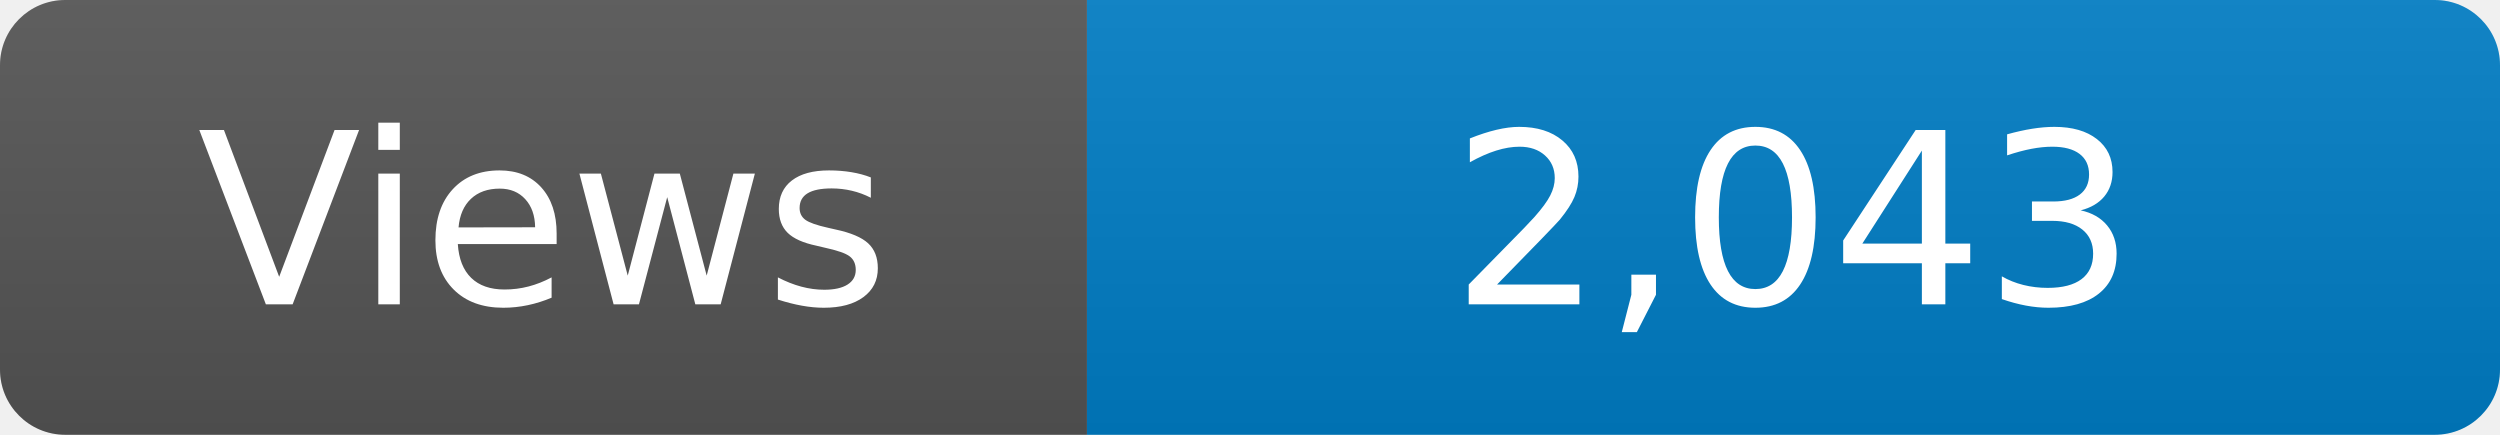
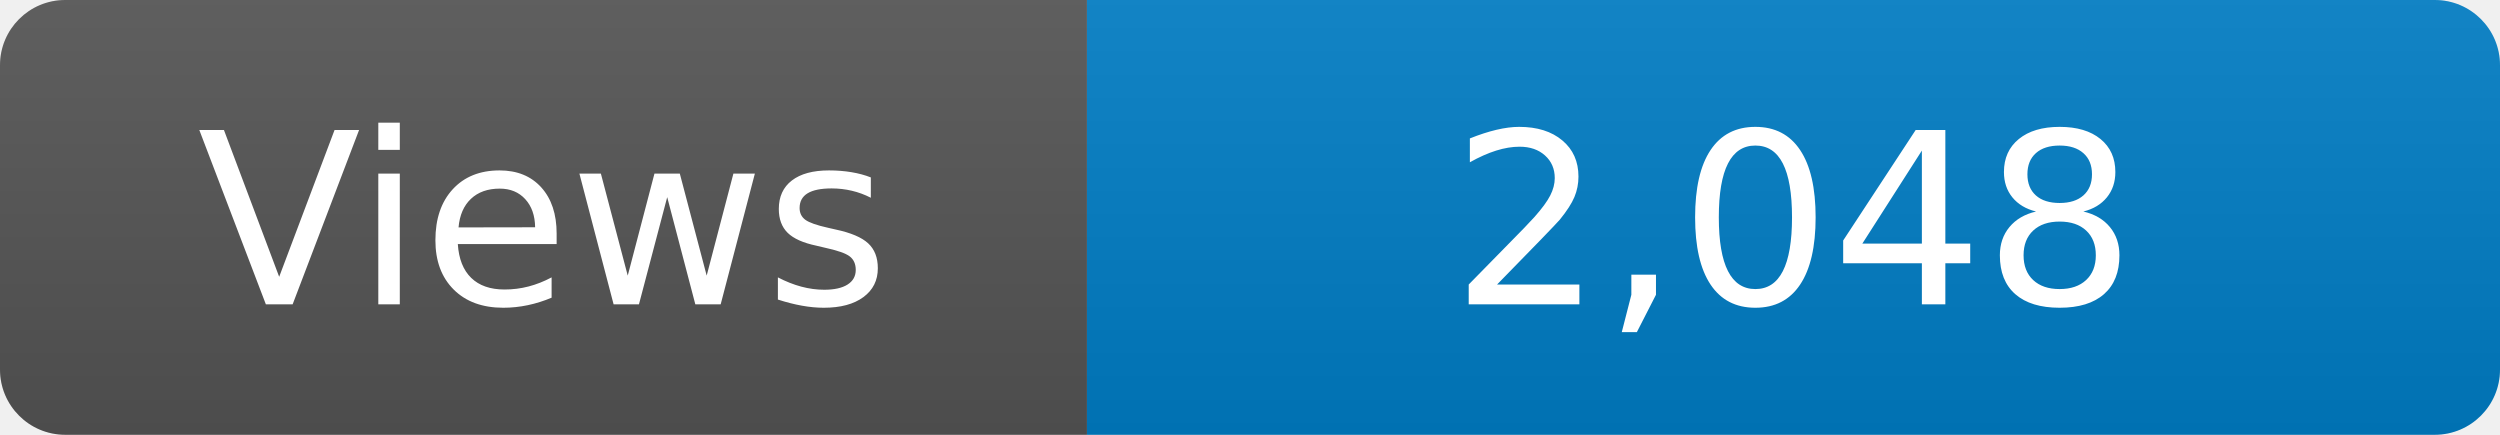
<svg xmlns="http://www.w3.org/2000/svg" width="115" height="20" role="img" aria-label="Maintained?: yes">
  <linearGradient id="s" x2="0" y2="100%">
    <stop offset="0" stop-color="#bbb" stop-opacity=".1" />
    <stop offset="1" stop-opacity=".1" />
  </linearGradient>
  <clipPath id="r">
    <rect width="115" height="20" rx="3" fill="#fff" />
  </clipPath>
  <g clip-path="url(#r)">
    <rect width="50" height="20" fill="#555" />
    <rect x="50" width="160" height="20" fill="#007ec6" />
    <rect width="115" height="20" fill="url(#s)" />
  </g>
  <g fill="#fff" text-anchor="middle" font-family="Verdana,Geneva,DejaVu Sans,sans-serif" font-size="110">
    <text x="250" y="140" transform="scale(.1)" fill="#fff">Views</text>
-     <text x="825" y="140" transform="scale(.1)" fill="#fff">2,043</text>
+     <text x="825" y="140" transform="scale(.1)" fill="#fff">2,048</text>
  </g>
</svg>
